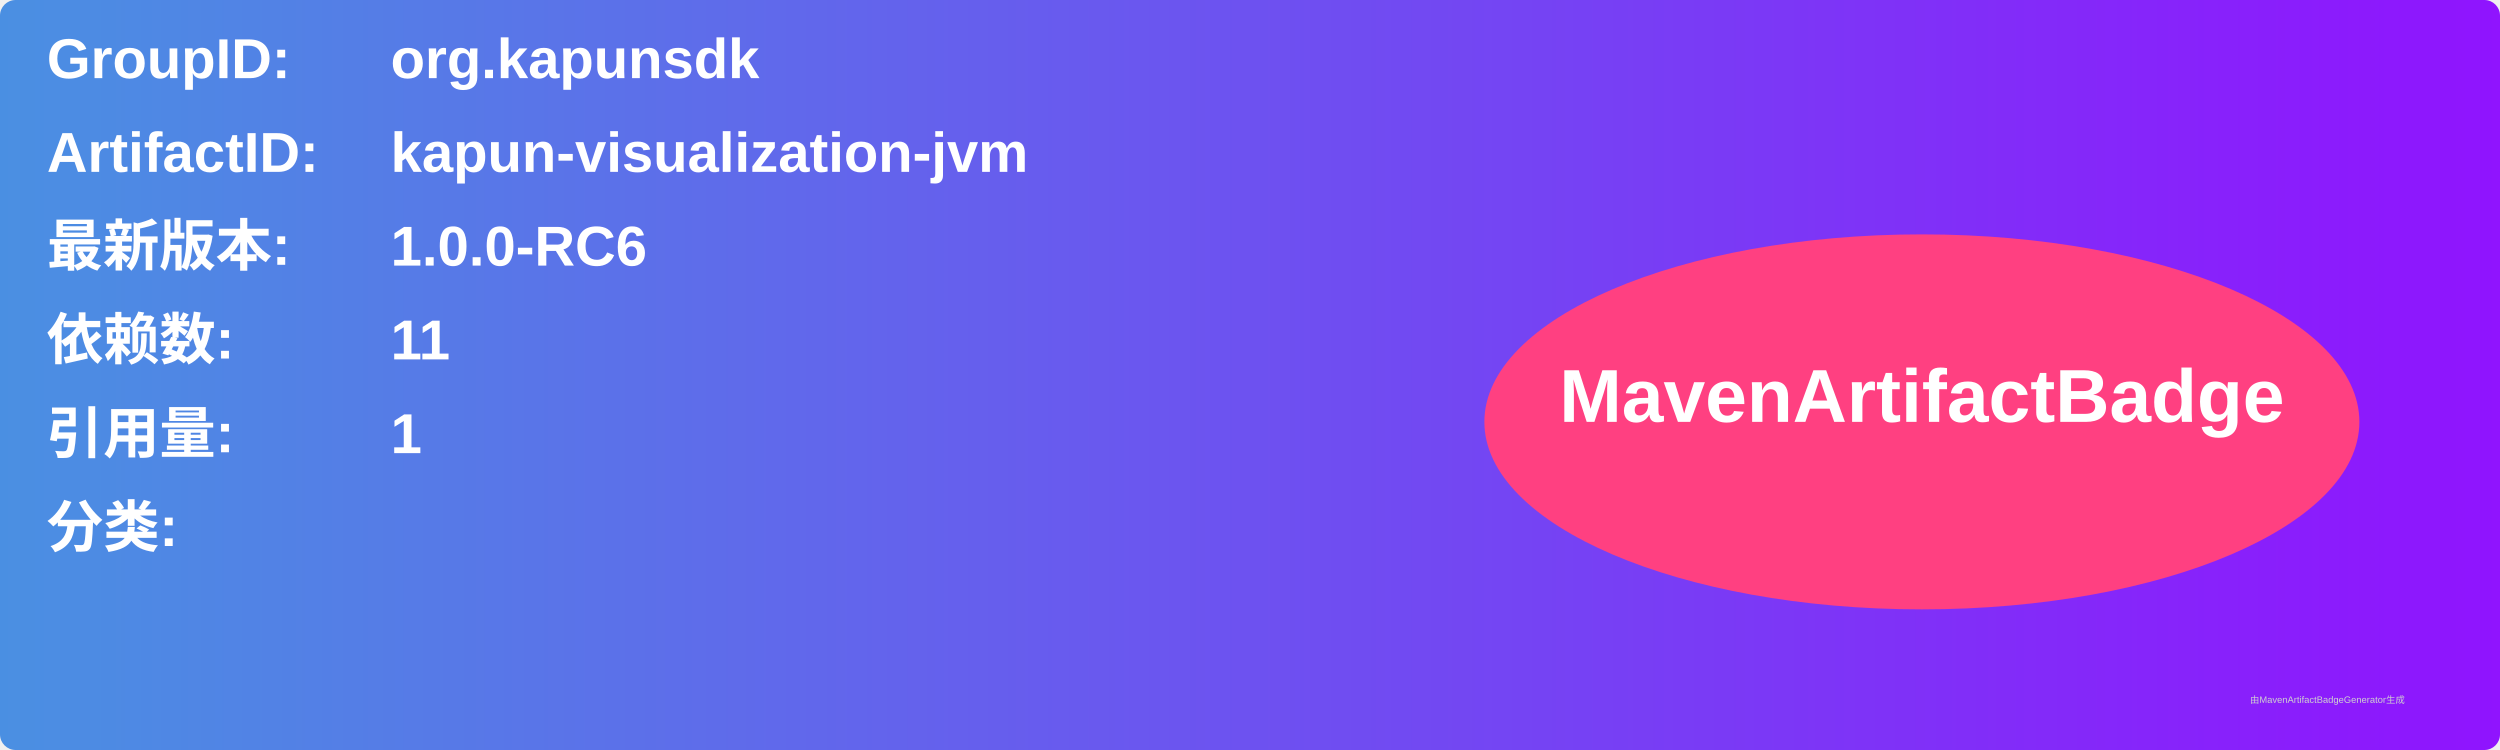
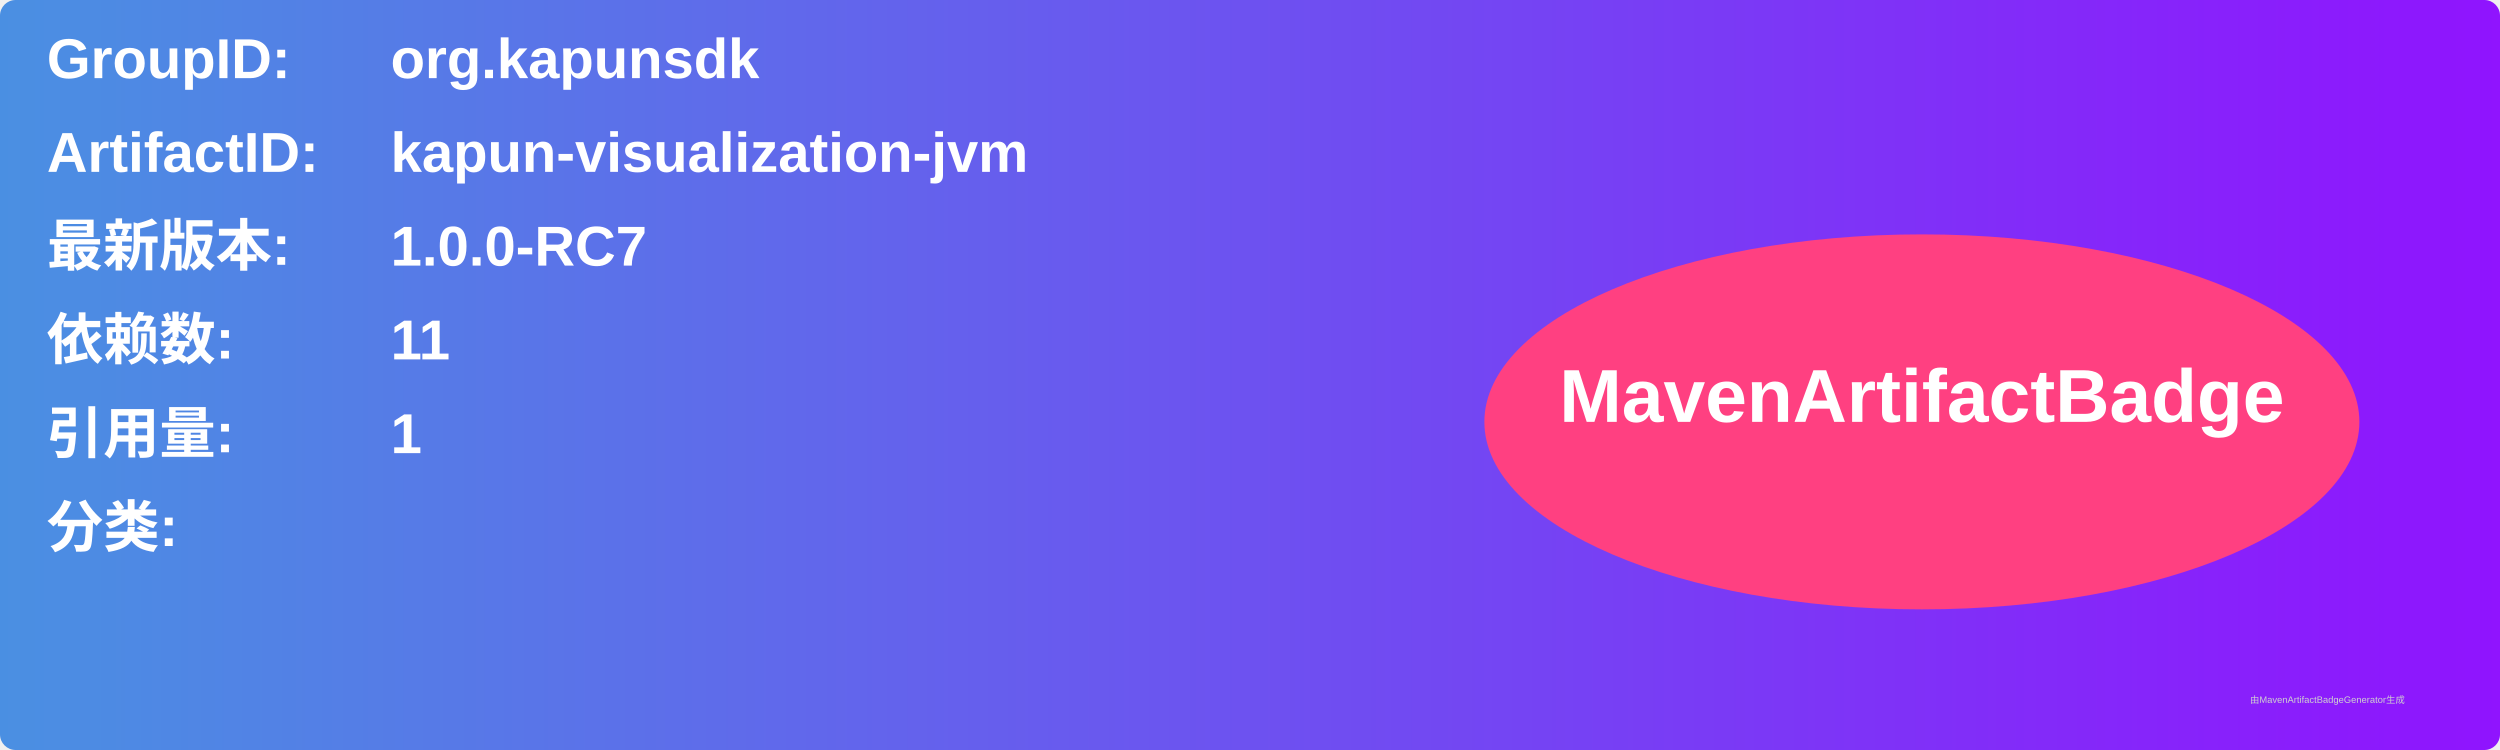
<svg xmlns="http://www.w3.org/2000/svg" width="800" height="240" viewBox="0 0 800 240">
  <linearGradient id="grad" x1="0%" y1="0%" x2="100%" y2="0%">
    <stop offset="0%" stop-color="#4a90e2" />
    <stop offset="100%" stop-color="#9013fe" />
  </linearGradient>
  <rect width="100%" height="100%" rx="5" ry="5" fill="url(#grad)" />
  <g transform="translate(15, 15)">
    <text x="0" y="10" font-family="Arial" font-size="18" fill="white" font-weight="bold" width="260">GroupID:</text>
    <text x="110" y="10" font-family="Arial" font-size="18" fill="white" font-weight="bold" width="460">org.kapunsdk</text>
    <text x="0" y="40" font-family="Arial" font-size="18" fill="white" font-weight="bold" width="260">ArtifactID:</text>
    <text x="110" y="40" font-family="Arial" font-size="18" fill="white" font-weight="bold" width="460">kapun-visualization-jvm</text>
    <text x="0" y="70" font-family="Arial" font-size="18" fill="white" font-weight="bold">最新版本:</text>
    <text x="110" y="70" font-family="Arial" font-size="18" fill="white" font-weight="bold">
-       <tspan font-weight="bold">1.0.0-RC6</tspan>
+       <tspan font-weight="bold">1.0.0-RC7</tspan>
    </text>
    <text x="0" y="100" font-family="Arial" font-size="18" fill="white" font-weight="bold">依赖数: </text>
    <text x="110" y="100" font-family="Arial" font-size="18" fill="white">
      <tspan font-weight="bold">11</tspan>
    </text>
    <text x="0" y="130" font-family="Arial" font-size="18" fill="white" font-weight="bold">引用量: </text>
    <text x="110" y="130" font-family="Arial" font-size="18" fill="white">
      <tspan font-weight="bold">1</tspan>
    </text>
    <text x="0" y="160" font-family="Arial" font-size="18" fill="white" font-weight="bold">分类:</text>
    <text x="10" y="190" font-family="Arial" font-size="10" fill="white">
      <tspan font-weight="bold" />
    </text>
    <ellipse cx="600" cy="120" rx="140" ry="60" fill="#ff4081" />
    <text x="600" y="120" text-anchor="middle" font-family="Arial" font-size="24" fill="white" font-weight="bold">MavenArtifactBadge</text>
  </g>
  <text x="720" y="225" font-family="Arial" font-size="3" fill="#d0d0d0">由MavenArtifactBadgeGenerator生成</text>
</svg>
